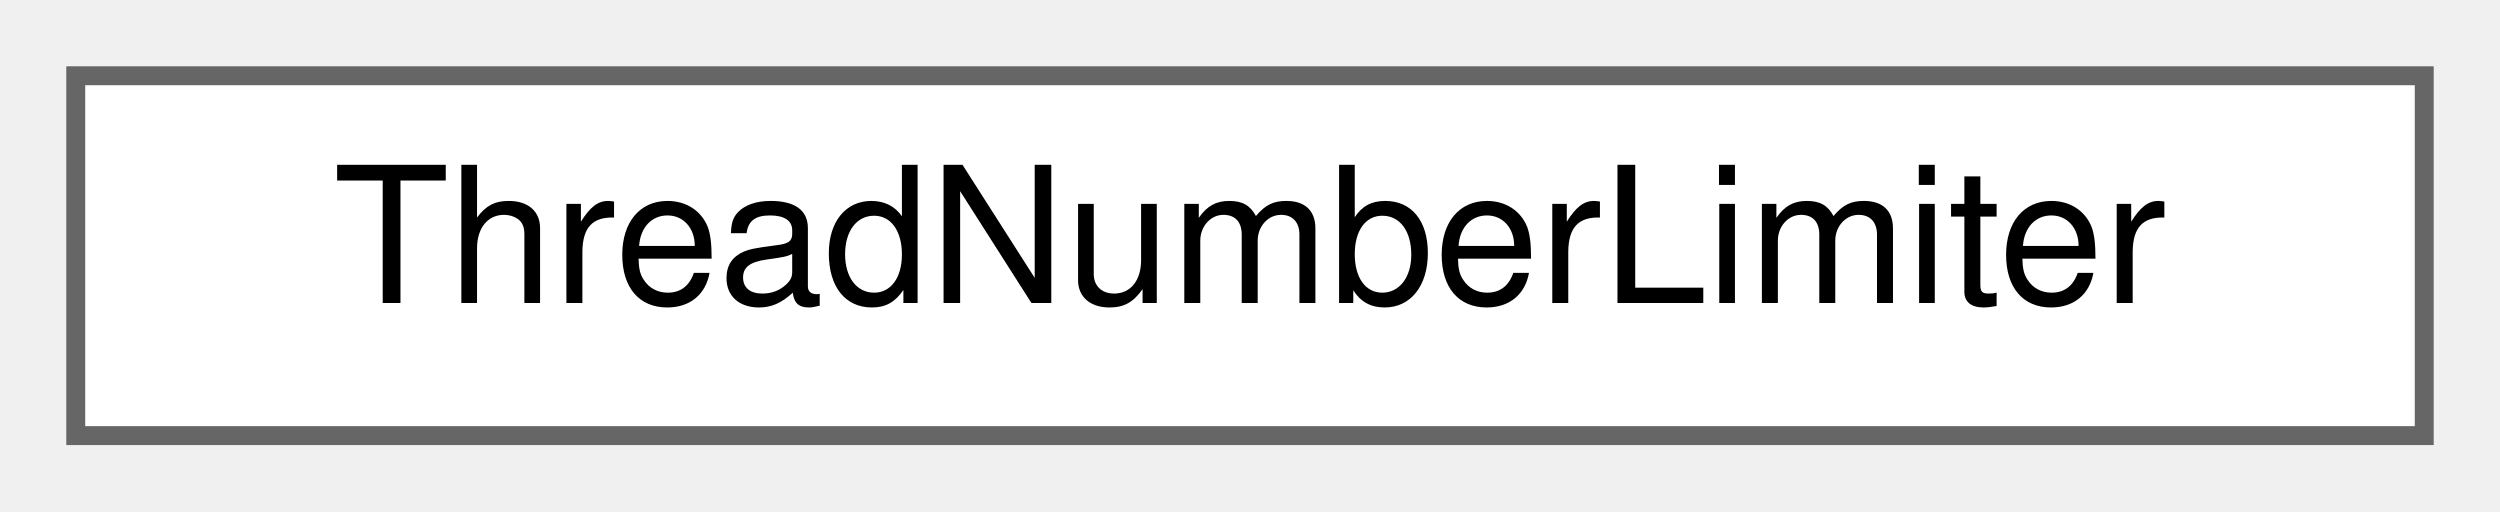
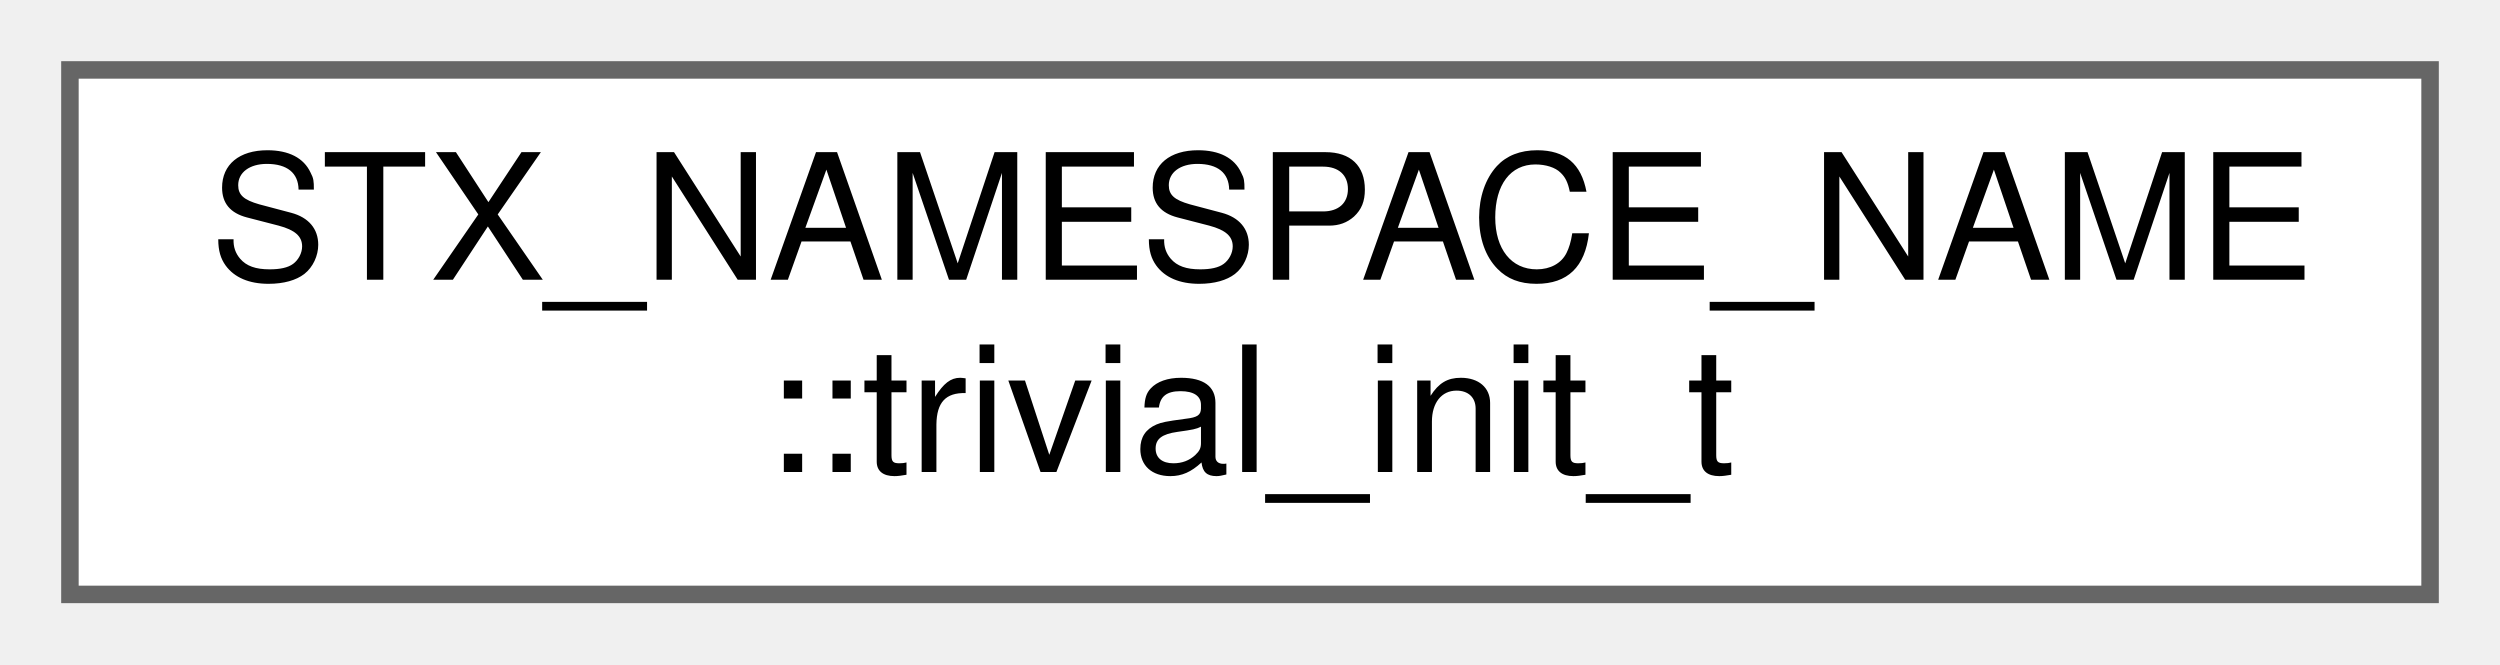
- <svg xmlns="http://www.w3.org/2000/svg" xmlns:xlink="http://www.w3.org/1999/xlink" width="132pt" height="27pt" viewBox="0.00 0.00 132.00 27.00">
-   <g id="graph0" class="graph" transform="scale(1 1) rotate(0) translate(4 23)">
+ <svg xmlns="http://www.w3.org/2000/svg" xmlns:xlink="http://www.w3.org/1999/xlink" width="143pt" height="38pt" viewBox="0.00 0.00 143.00 38.00">
+   <g id="graph0" class="graph" transform="scale(1 1) rotate(0) translate(4 34)">
    <g id="node1" class="node">
      <g id="a_node1">
-         <a xlink:href="classThreadNumberLimiter.html" target="_top" xlink:title="Waits until more cores are available than threads are running.">
-           <polygon fill="white" stroke="#666666" points="124,-19 0,-19 0,0 124,0 124,-19" />
-           <text text-anchor="middle" x="62" y="-7" font-family="Helvetica,sans-Serif" font-size="10.00">ThreadNumberLimiter</text>
+         <a xlink:href="structSTX__NAMESPACE__NAME_1_1trivial__init__t.html" target="_top" xlink:title=" ">
+           <polygon fill="white" stroke="#666666" points="135,-30 0,-30 0,0 135,0 135,-30" />
+           <text text-anchor="start" x="8" y="-18" font-family="Helvetica,sans-Serif" font-size="10.00">STX_NAMESPACE_NAME</text>
+           <text text-anchor="middle" x="67.5" y="-7" font-family="Helvetica,sans-Serif" font-size="10.00">::trivial_init_t</text>
        </a>
      </g>
    </g>
  </g>
</svg>
